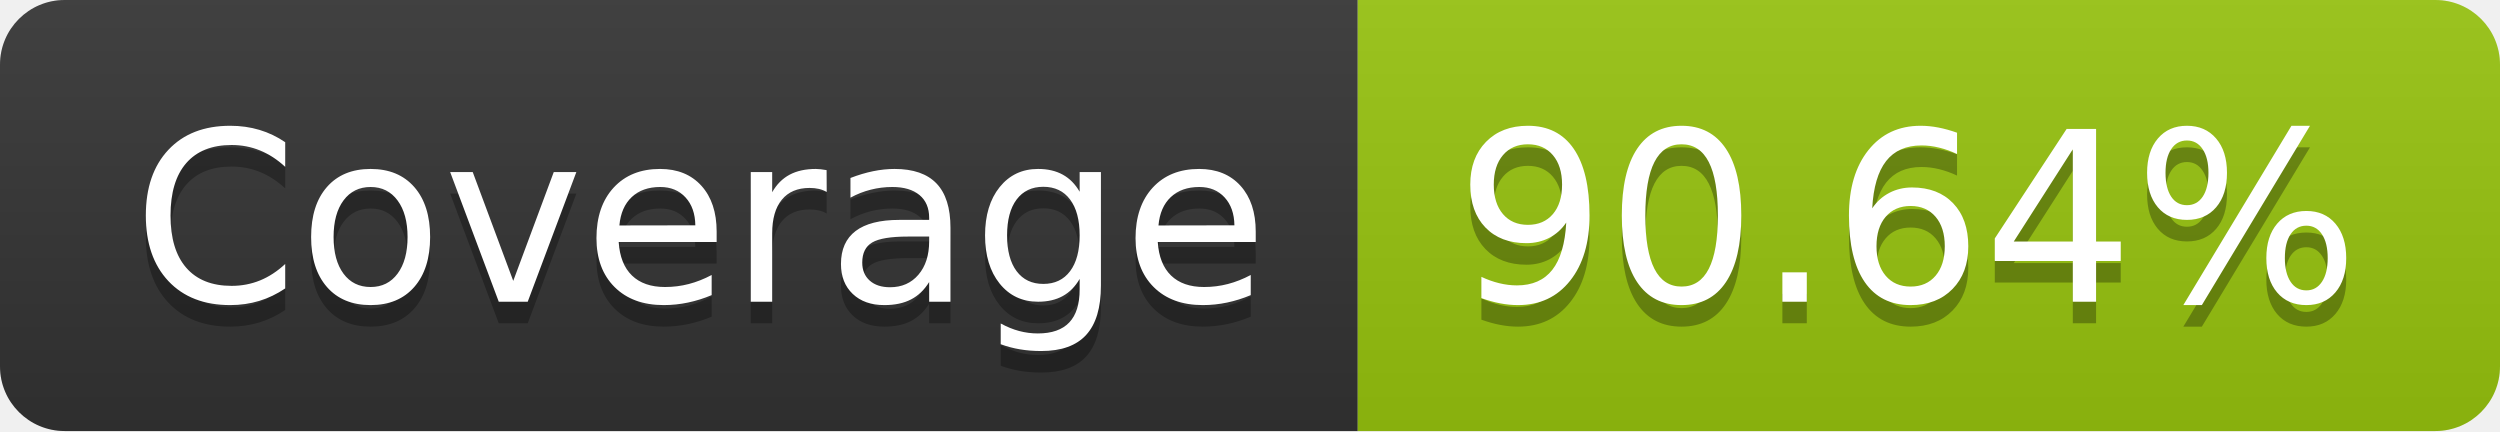
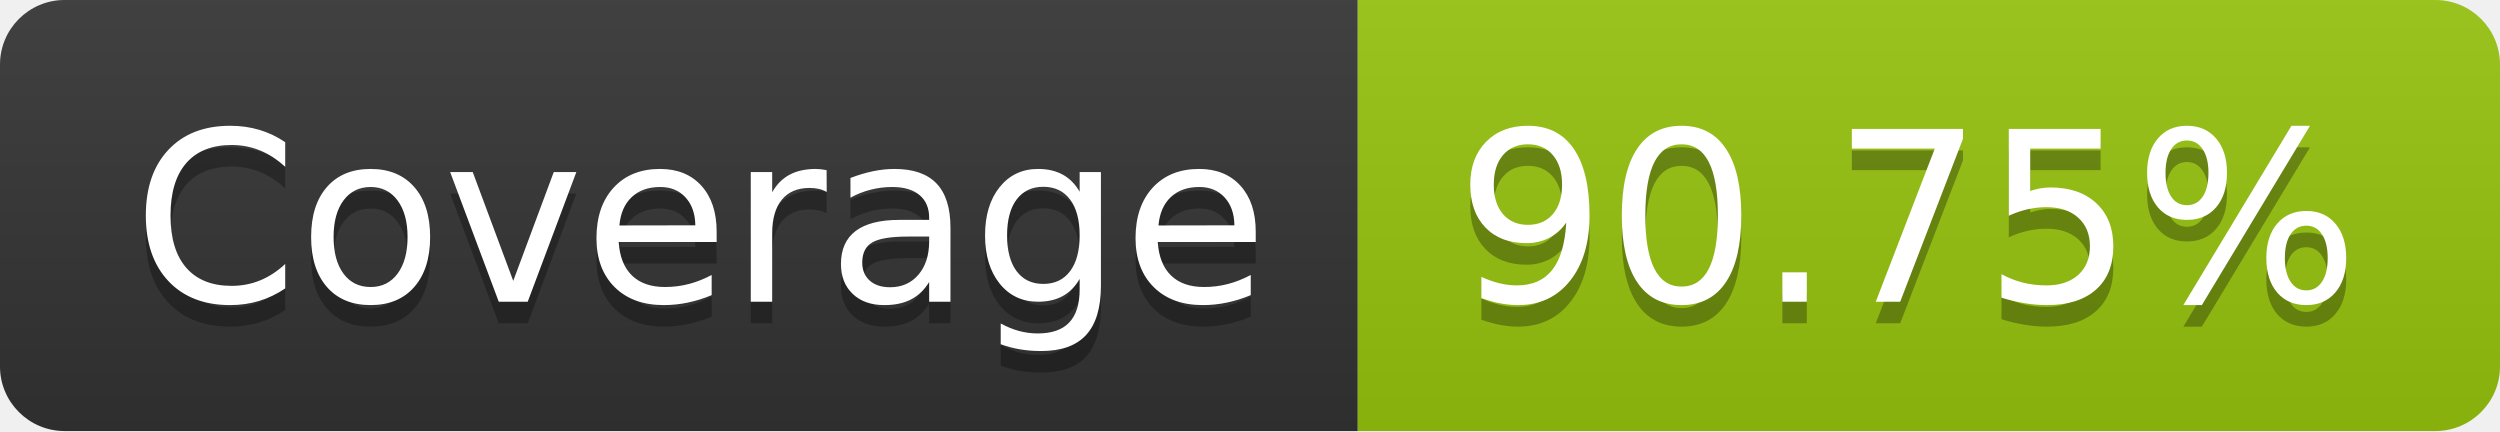
- <svg xmlns="http://www.w3.org/2000/svg" width="116" height="20" role="img" aria-label="Coverage: 90.64%">
+ <svg xmlns="http://www.w3.org/2000/svg" width="116" height="20" role="img" aria-label="Coverage: 90.75%">
  <linearGradient id="s" x2="0" y2="100%">
    <stop offset="0" stop-color="#bbb" stop-opacity=".1" />
    <stop offset="1" stop-opacity=".1" />
  </linearGradient>
  <clipPath id="r">
    <rect width="116" height="20" rx="3" fill="#fff" />
  </clipPath>
  <g clip-path="url(#r)">
    <rect width="63" height="20" fill="#333" />
    <rect x="63" width="53" height="20" fill="#97c40f" />
    <rect width="116" height="20" fill="url(#s)" />
  </g>
  <g fill="#fff" text-anchor="middle" font-family="Verdana,Geneva,DejaVu Sans,sans-serif" text-rendering="geometricPrecision" font-size="110">
    <text aria-hidden="true" x="325" y="150" fill="#010101" fill-opacity=".3" transform="scale(.1)" textLength="530">Coverage</text>
    <text x="325" y="140" transform="scale(.1)" fill="#fff" textLength="530">Coverage</text>
-     <text aria-hidden="true" x="885" y="150" fill="#010101" fill-opacity=".3" transform="scale(.1)" textLength="430">90.64%</text>
-     <text x="885" y="140" transform="scale(.1)" fill="#fff" textLength="430">90.64%</text>
+     <text aria-hidden="true" x="885" y="150" fill="#010101" fill-opacity=".3" transform="scale(.1)" textLength="430">90.75%</text>
+     <text x="885" y="140" transform="scale(.1)" fill="#fff" textLength="430">90.75%</text>
  </g>
</svg>
